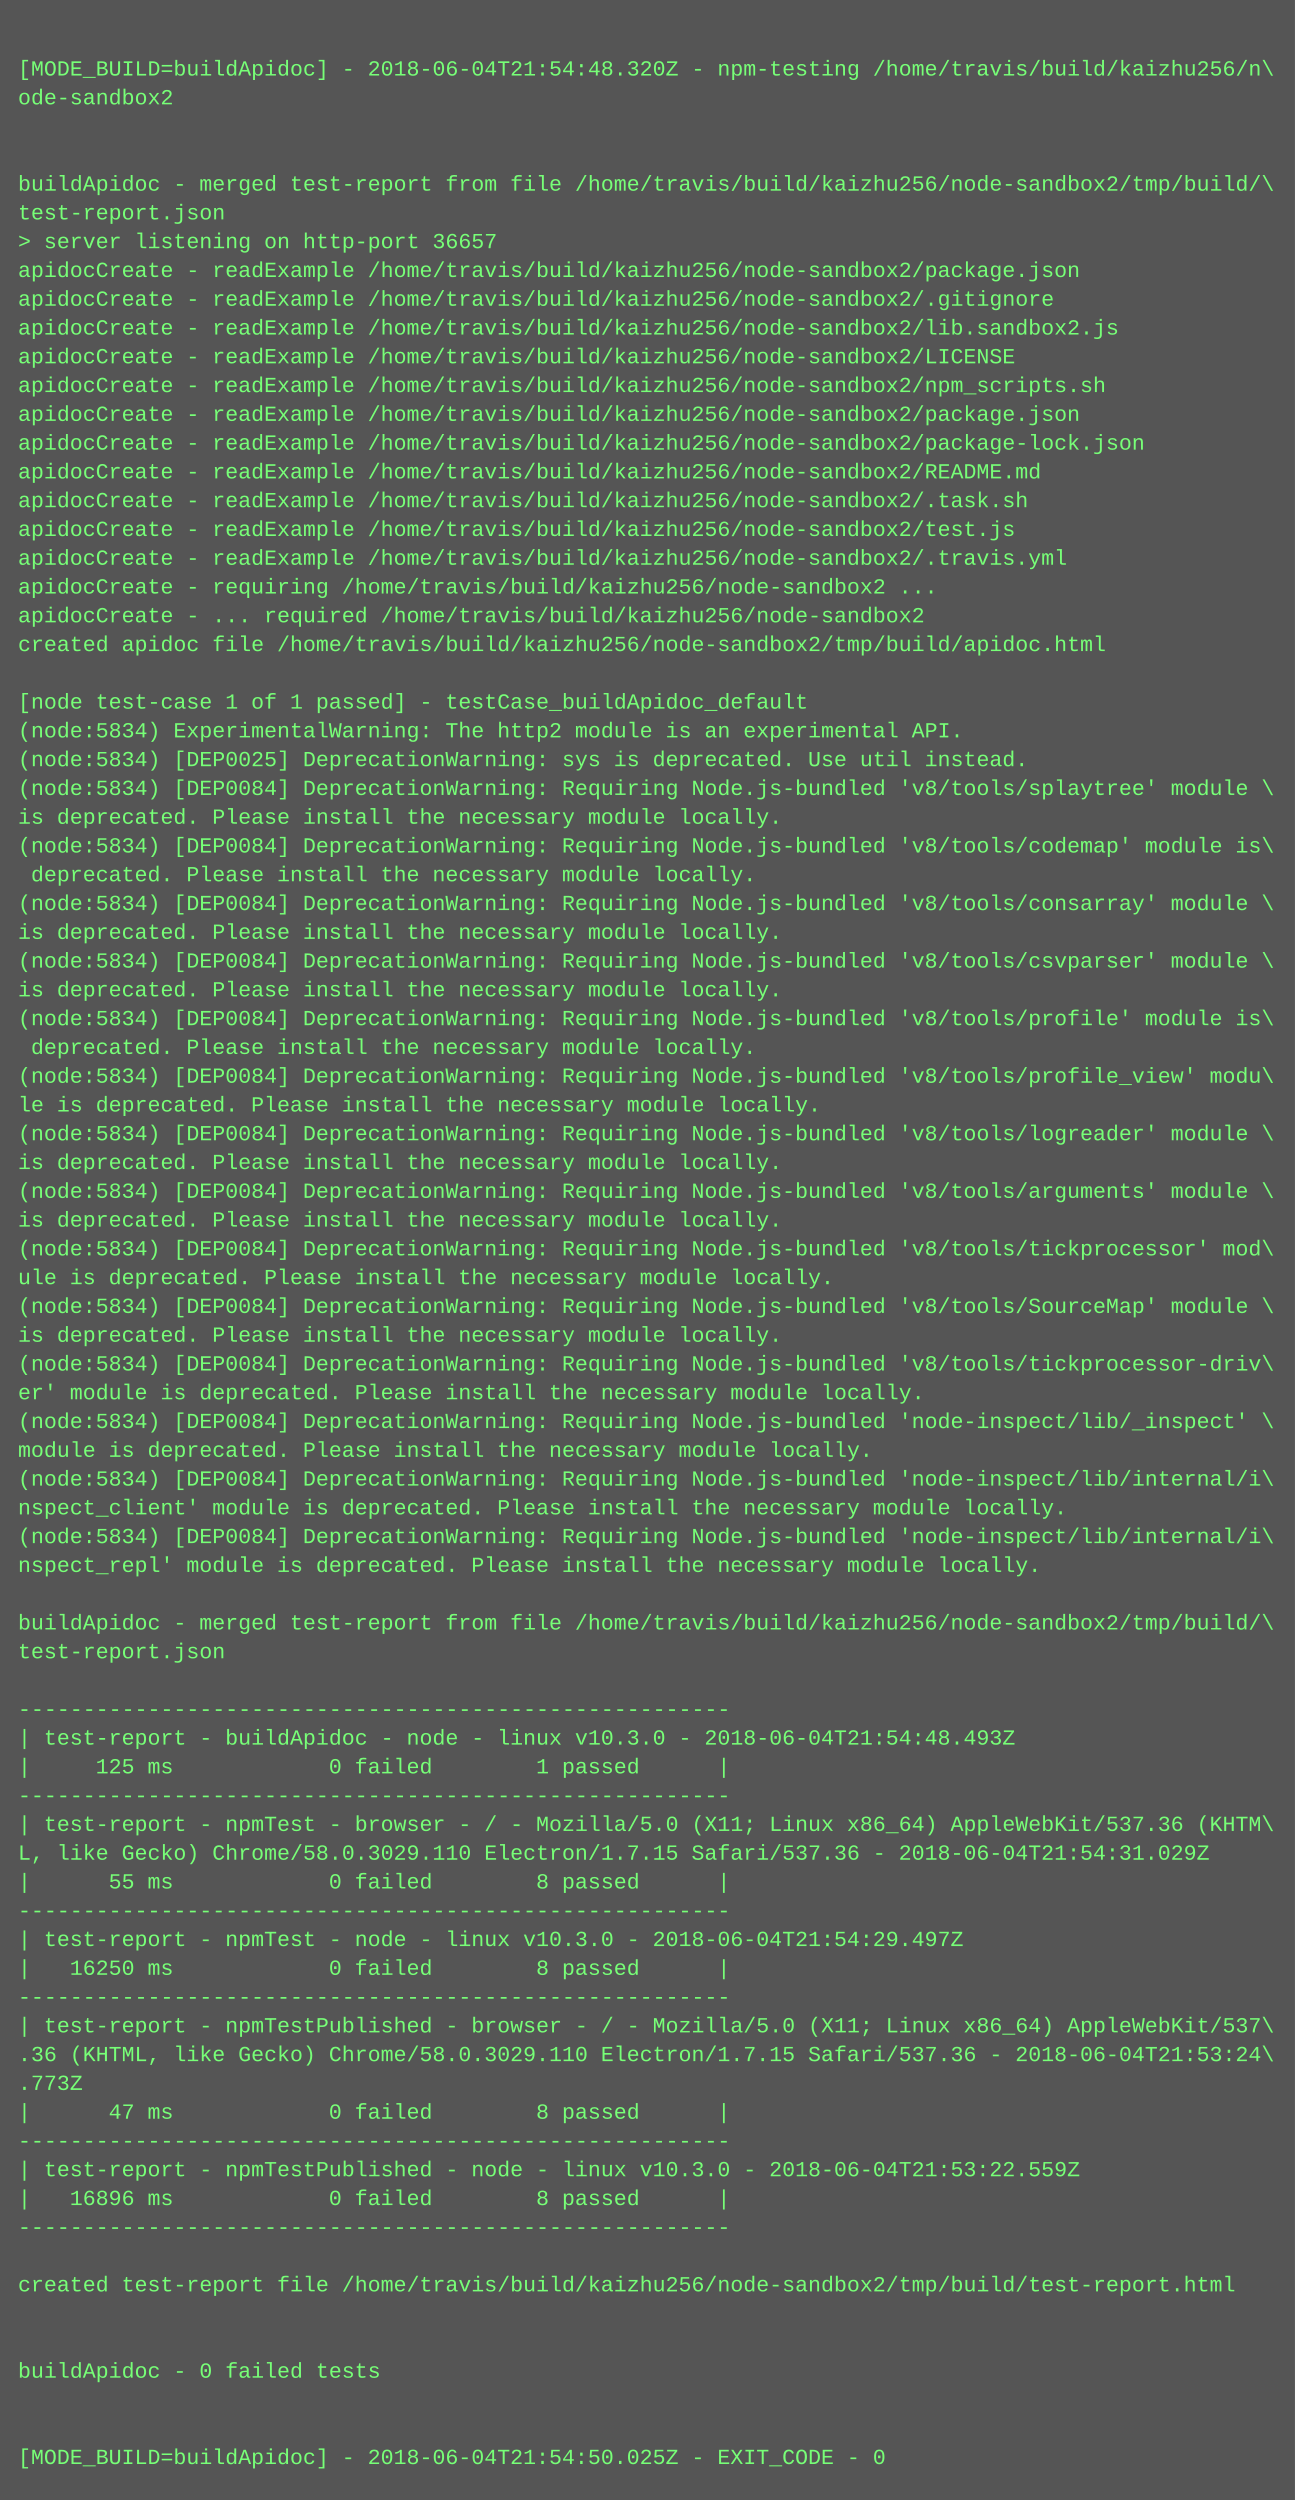
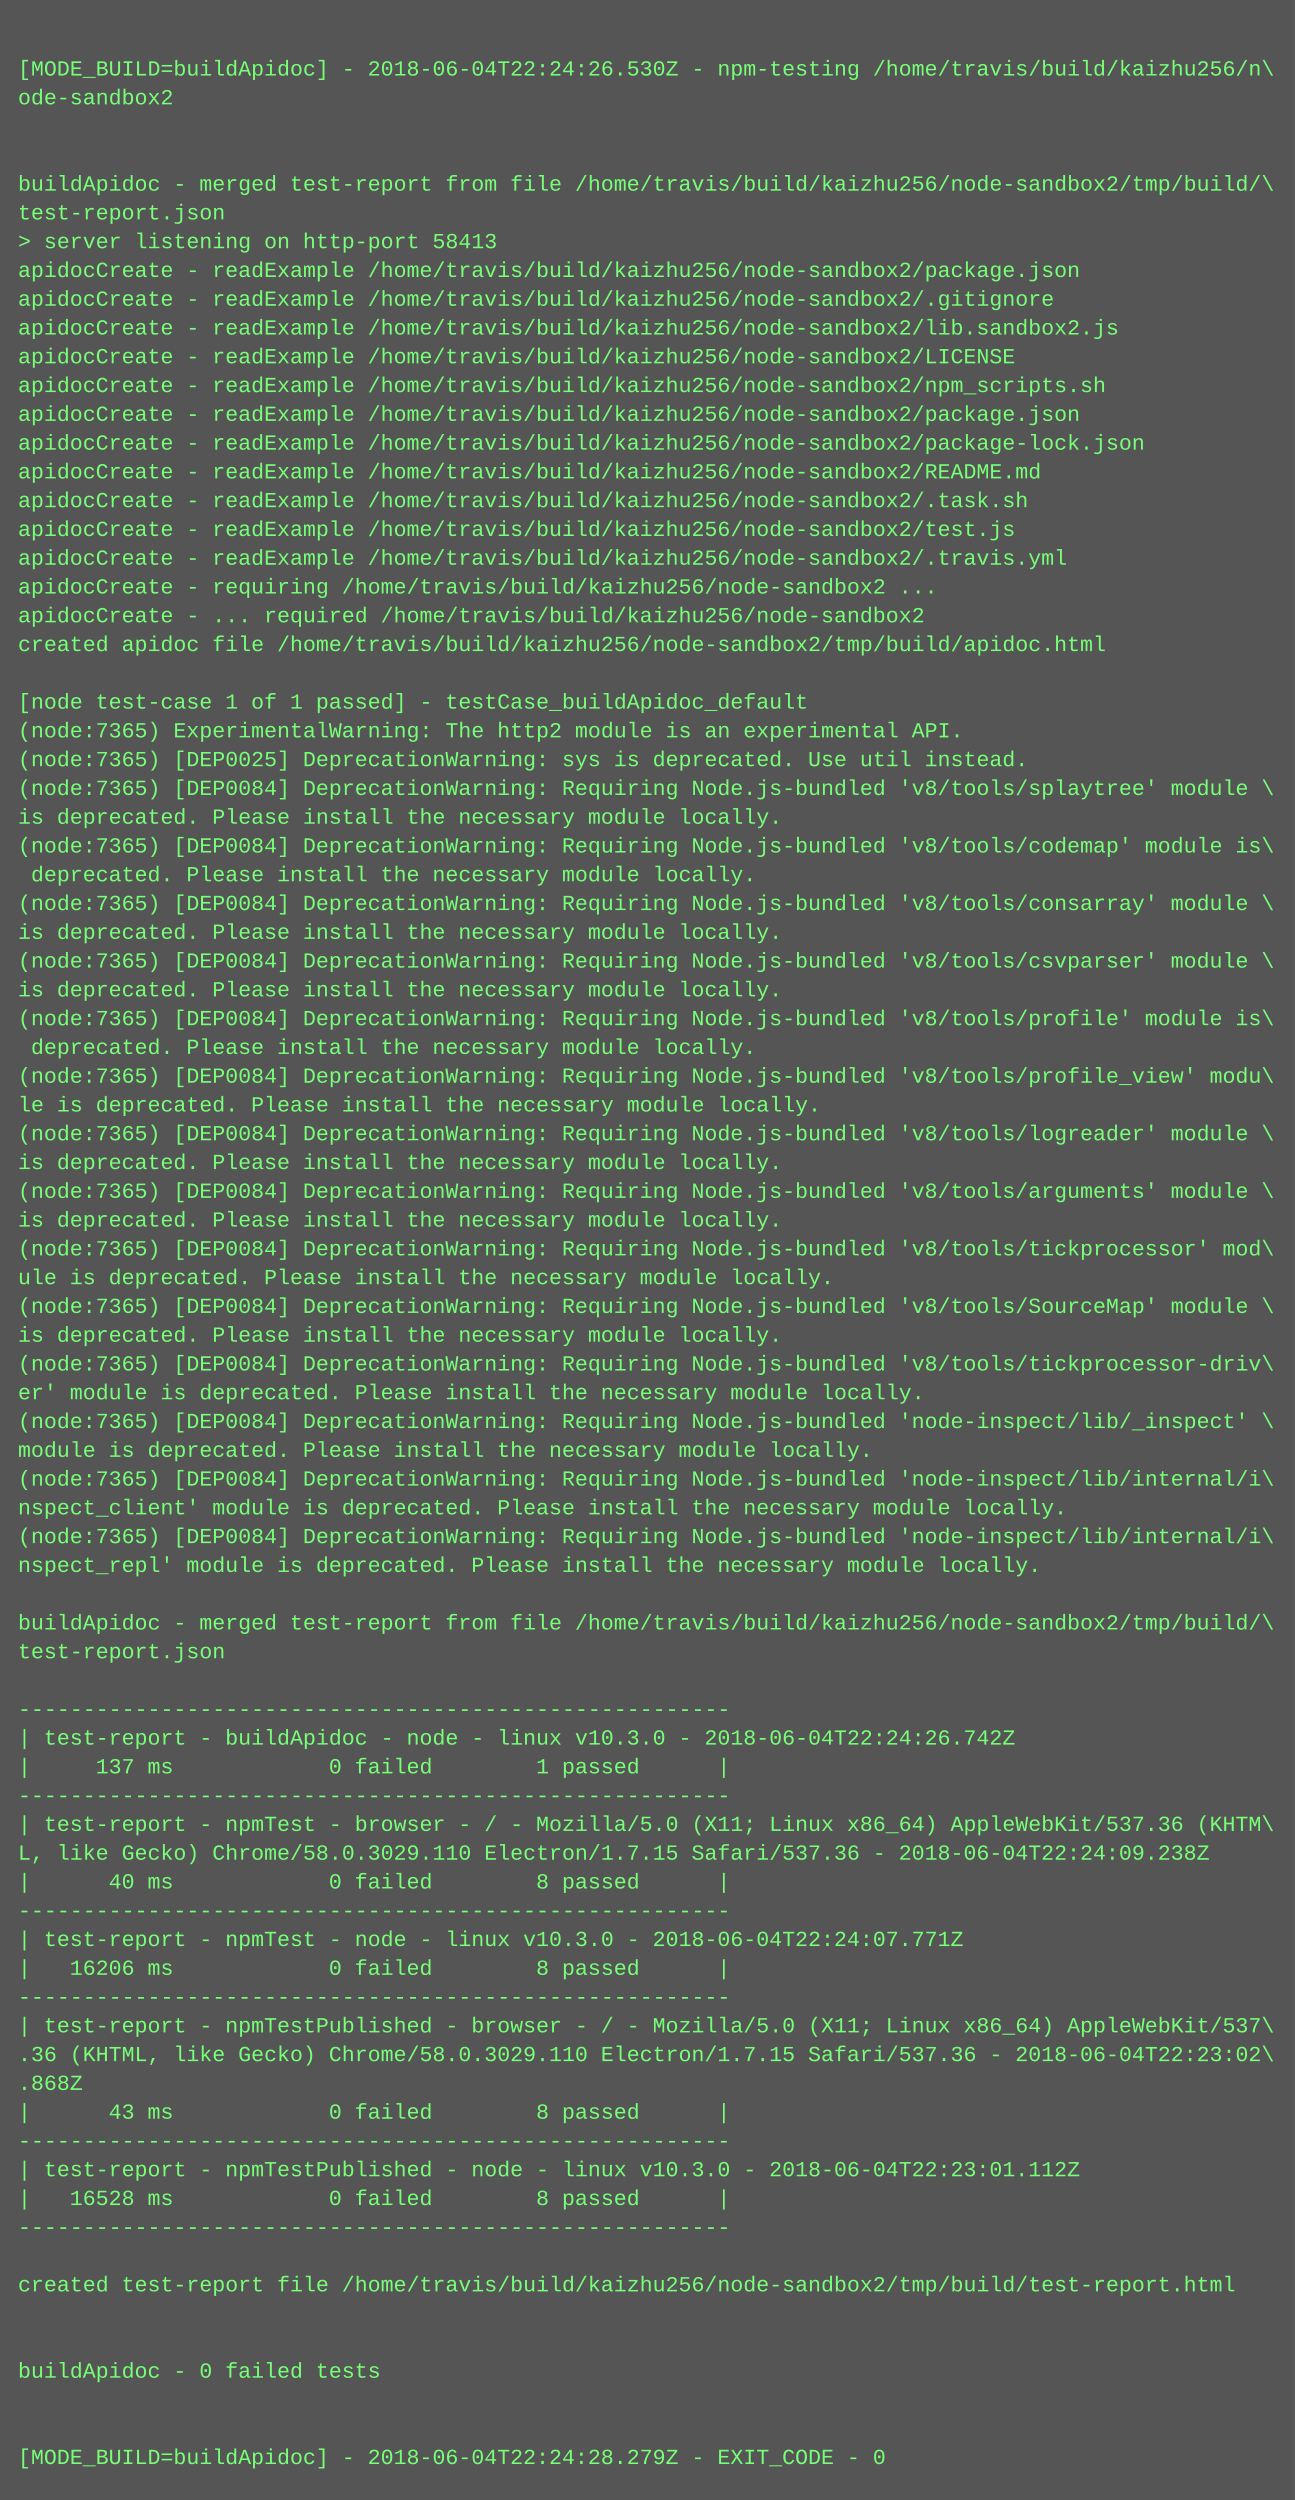
<svg xmlns="http://www.w3.org/2000/svg" height="1390" width="720">
  <rect height="1390" fill="#555" width="720" />
  <text fill="#7f7" font-family="Courier New" font-size="12" xml:space="preserve">
    <tspan x="10" y="26" />
-     <tspan x="10" y="42">[MODE_BUILD=buildApidoc] - 2018-06-04T21:54:48.320Z - npm-testing /home/travis/build/kaizhu256/n\</tspan>
+     <tspan x="10" y="42">[MODE_BUILD=buildApidoc] - 2018-06-04T22:24:26.530Z - npm-testing /home/travis/build/kaizhu256/n\</tspan>
    <tspan x="10" y="58">ode-sandbox2</tspan>
    <tspan x="10" y="74" />
    <tspan x="10" y="90" />
    <tspan x="10" y="106">buildApidoc - merged test-report from file /home/travis/build/kaizhu256/node-sandbox2/tmp/build/\</tspan>
    <tspan x="10" y="122">test-report.json</tspan>
-     <tspan x="10" y="138">&gt; server listening on http-port 36657</tspan>
+     <tspan x="10" y="138">&gt; server listening on http-port 58413</tspan>
    <tspan x="10" y="154">apidocCreate - readExample /home/travis/build/kaizhu256/node-sandbox2/package.json</tspan>
    <tspan x="10" y="170">apidocCreate - readExample /home/travis/build/kaizhu256/node-sandbox2/.gitignore</tspan>
    <tspan x="10" y="186">apidocCreate - readExample /home/travis/build/kaizhu256/node-sandbox2/lib.sandbox2.js</tspan>
    <tspan x="10" y="202">apidocCreate - readExample /home/travis/build/kaizhu256/node-sandbox2/LICENSE</tspan>
    <tspan x="10" y="218">apidocCreate - readExample /home/travis/build/kaizhu256/node-sandbox2/npm_scripts.sh</tspan>
    <tspan x="10" y="234">apidocCreate - readExample /home/travis/build/kaizhu256/node-sandbox2/package.json</tspan>
    <tspan x="10" y="250">apidocCreate - readExample /home/travis/build/kaizhu256/node-sandbox2/package-lock.json</tspan>
    <tspan x="10" y="266">apidocCreate - readExample /home/travis/build/kaizhu256/node-sandbox2/README.md</tspan>
    <tspan x="10" y="282">apidocCreate - readExample /home/travis/build/kaizhu256/node-sandbox2/.task.sh</tspan>
    <tspan x="10" y="298">apidocCreate - readExample /home/travis/build/kaizhu256/node-sandbox2/test.js</tspan>
    <tspan x="10" y="314">apidocCreate - readExample /home/travis/build/kaizhu256/node-sandbox2/.travis.yml</tspan>
    <tspan x="10" y="330">apidocCreate - requiring /home/travis/build/kaizhu256/node-sandbox2 ...</tspan>
    <tspan x="10" y="346">apidocCreate - ... required /home/travis/build/kaizhu256/node-sandbox2</tspan>
    <tspan x="10" y="362">created apidoc file /home/travis/build/kaizhu256/node-sandbox2/tmp/build/apidoc.html</tspan>
    <tspan x="10" y="378" />
    <tspan x="10" y="394">[node test-case 1 of 1 passed] - testCase_buildApidoc_default</tspan>
-     <tspan x="10" y="410">(node:5834) ExperimentalWarning: The http2 module is an experimental API.</tspan>
-     <tspan x="10" y="426">(node:5834) [DEP0025] DeprecationWarning: sys is deprecated. Use util instead.</tspan>
-     <tspan x="10" y="442">(node:5834) [DEP0084] DeprecationWarning: Requiring Node.js-bundled 'v8/tools/splaytree' module \</tspan>
+     <tspan x="10" y="410">(node:7365) ExperimentalWarning: The http2 module is an experimental API.</tspan>
+     <tspan x="10" y="426">(node:7365) [DEP0025] DeprecationWarning: sys is deprecated. Use util instead.</tspan>
+     <tspan x="10" y="442">(node:7365) [DEP0084] DeprecationWarning: Requiring Node.js-bundled 'v8/tools/splaytree' module \</tspan>
    <tspan x="10" y="458">is deprecated. Please install the necessary module locally.</tspan>
-     <tspan x="10" y="474">(node:5834) [DEP0084] DeprecationWarning: Requiring Node.js-bundled 'v8/tools/codemap' module is\</tspan>
+     <tspan x="10" y="474">(node:7365) [DEP0084] DeprecationWarning: Requiring Node.js-bundled 'v8/tools/codemap' module is\</tspan>
    <tspan x="10" y="490"> deprecated. Please install the necessary module locally.</tspan>
-     <tspan x="10" y="506">(node:5834) [DEP0084] DeprecationWarning: Requiring Node.js-bundled 'v8/tools/consarray' module \</tspan>
+     <tspan x="10" y="506">(node:7365) [DEP0084] DeprecationWarning: Requiring Node.js-bundled 'v8/tools/consarray' module \</tspan>
    <tspan x="10" y="522">is deprecated. Please install the necessary module locally.</tspan>
-     <tspan x="10" y="538">(node:5834) [DEP0084] DeprecationWarning: Requiring Node.js-bundled 'v8/tools/csvparser' module \</tspan>
+     <tspan x="10" y="538">(node:7365) [DEP0084] DeprecationWarning: Requiring Node.js-bundled 'v8/tools/csvparser' module \</tspan>
    <tspan x="10" y="554">is deprecated. Please install the necessary module locally.</tspan>
-     <tspan x="10" y="570">(node:5834) [DEP0084] DeprecationWarning: Requiring Node.js-bundled 'v8/tools/profile' module is\</tspan>
+     <tspan x="10" y="570">(node:7365) [DEP0084] DeprecationWarning: Requiring Node.js-bundled 'v8/tools/profile' module is\</tspan>
    <tspan x="10" y="586"> deprecated. Please install the necessary module locally.</tspan>
-     <tspan x="10" y="602">(node:5834) [DEP0084] DeprecationWarning: Requiring Node.js-bundled 'v8/tools/profile_view' modu\</tspan>
+     <tspan x="10" y="602">(node:7365) [DEP0084] DeprecationWarning: Requiring Node.js-bundled 'v8/tools/profile_view' modu\</tspan>
    <tspan x="10" y="618">le is deprecated. Please install the necessary module locally.</tspan>
-     <tspan x="10" y="634">(node:5834) [DEP0084] DeprecationWarning: Requiring Node.js-bundled 'v8/tools/logreader' module \</tspan>
+     <tspan x="10" y="634">(node:7365) [DEP0084] DeprecationWarning: Requiring Node.js-bundled 'v8/tools/logreader' module \</tspan>
    <tspan x="10" y="650">is deprecated. Please install the necessary module locally.</tspan>
-     <tspan x="10" y="666">(node:5834) [DEP0084] DeprecationWarning: Requiring Node.js-bundled 'v8/tools/arguments' module \</tspan>
+     <tspan x="10" y="666">(node:7365) [DEP0084] DeprecationWarning: Requiring Node.js-bundled 'v8/tools/arguments' module \</tspan>
    <tspan x="10" y="682">is deprecated. Please install the necessary module locally.</tspan>
-     <tspan x="10" y="698">(node:5834) [DEP0084] DeprecationWarning: Requiring Node.js-bundled 'v8/tools/tickprocessor' mod\</tspan>
+     <tspan x="10" y="698">(node:7365) [DEP0084] DeprecationWarning: Requiring Node.js-bundled 'v8/tools/tickprocessor' mod\</tspan>
    <tspan x="10" y="714">ule is deprecated. Please install the necessary module locally.</tspan>
-     <tspan x="10" y="730">(node:5834) [DEP0084] DeprecationWarning: Requiring Node.js-bundled 'v8/tools/SourceMap' module \</tspan>
+     <tspan x="10" y="730">(node:7365) [DEP0084] DeprecationWarning: Requiring Node.js-bundled 'v8/tools/SourceMap' module \</tspan>
    <tspan x="10" y="746">is deprecated. Please install the necessary module locally.</tspan>
-     <tspan x="10" y="762">(node:5834) [DEP0084] DeprecationWarning: Requiring Node.js-bundled 'v8/tools/tickprocessor-driv\</tspan>
+     <tspan x="10" y="762">(node:7365) [DEP0084] DeprecationWarning: Requiring Node.js-bundled 'v8/tools/tickprocessor-driv\</tspan>
    <tspan x="10" y="778">er' module is deprecated. Please install the necessary module locally.</tspan>
-     <tspan x="10" y="794">(node:5834) [DEP0084] DeprecationWarning: Requiring Node.js-bundled 'node-inspect/lib/_inspect' \</tspan>
+     <tspan x="10" y="794">(node:7365) [DEP0084] DeprecationWarning: Requiring Node.js-bundled 'node-inspect/lib/_inspect' \</tspan>
    <tspan x="10" y="810">module is deprecated. Please install the necessary module locally.</tspan>
-     <tspan x="10" y="826">(node:5834) [DEP0084] DeprecationWarning: Requiring Node.js-bundled 'node-inspect/lib/internal/i\</tspan>
+     <tspan x="10" y="826">(node:7365) [DEP0084] DeprecationWarning: Requiring Node.js-bundled 'node-inspect/lib/internal/i\</tspan>
    <tspan x="10" y="842">nspect_client' module is deprecated. Please install the necessary module locally.</tspan>
-     <tspan x="10" y="858">(node:5834) [DEP0084] DeprecationWarning: Requiring Node.js-bundled 'node-inspect/lib/internal/i\</tspan>
+     <tspan x="10" y="858">(node:7365) [DEP0084] DeprecationWarning: Requiring Node.js-bundled 'node-inspect/lib/internal/i\</tspan>
    <tspan x="10" y="874">nspect_repl' module is deprecated. Please install the necessary module locally.</tspan>
    <tspan x="10" y="890" />
    <tspan x="10" y="906">buildApidoc - merged test-report from file /home/travis/build/kaizhu256/node-sandbox2/tmp/build/\</tspan>
    <tspan x="10" y="922">test-report.json</tspan>
    <tspan x="10" y="938" />
    <tspan x="10" y="954">-------------------------------------------------------</tspan>
-     <tspan x="10" y="970">| test-report - buildApidoc - node - linux v10.3.0 - 2018-06-04T21:54:48.493Z</tspan>
-     <tspan x="10" y="986">|     125 ms            0 failed        1 passed      |</tspan>
+     <tspan x="10" y="970">| test-report - buildApidoc - node - linux v10.3.0 - 2018-06-04T22:24:26.742Z</tspan>
+     <tspan x="10" y="986">|     137 ms            0 failed        1 passed      |</tspan>
    <tspan x="10" y="1002">-------------------------------------------------------</tspan>
    <tspan x="10" y="1018">| test-report - npmTest - browser - / - Mozilla/5.0 (X11; Linux x86_64) AppleWebKit/537.36 (KHTM\</tspan>
-     <tspan x="10" y="1034">L, like Gecko) Chrome/58.0.3029.110 Electron/1.7.15 Safari/537.36 - 2018-06-04T21:54:31.029Z</tspan>
-     <tspan x="10" y="1050">|      55 ms            0 failed        8 passed      |</tspan>
+     <tspan x="10" y="1034">L, like Gecko) Chrome/58.0.3029.110 Electron/1.7.15 Safari/537.36 - 2018-06-04T22:24:09.238Z</tspan>
+     <tspan x="10" y="1050">|      40 ms            0 failed        8 passed      |</tspan>
    <tspan x="10" y="1066">-------------------------------------------------------</tspan>
-     <tspan x="10" y="1082">| test-report - npmTest - node - linux v10.3.0 - 2018-06-04T21:54:29.497Z</tspan>
-     <tspan x="10" y="1098">|   16250 ms            0 failed        8 passed      |</tspan>
+     <tspan x="10" y="1082">| test-report - npmTest - node - linux v10.3.0 - 2018-06-04T22:24:07.771Z</tspan>
+     <tspan x="10" y="1098">|   16206 ms            0 failed        8 passed      |</tspan>
    <tspan x="10" y="1114">-------------------------------------------------------</tspan>
    <tspan x="10" y="1130">| test-report - npmTestPublished - browser - / - Mozilla/5.0 (X11; Linux x86_64) AppleWebKit/537\</tspan>
-     <tspan x="10" y="1146">.36 (KHTML, like Gecko) Chrome/58.0.3029.110 Electron/1.7.15 Safari/537.36 - 2018-06-04T21:53:24\</tspan>
-     <tspan x="10" y="1162">.773Z</tspan>
-     <tspan x="10" y="1178">|      47 ms            0 failed        8 passed      |</tspan>
+     <tspan x="10" y="1146">.36 (KHTML, like Gecko) Chrome/58.0.3029.110 Electron/1.7.15 Safari/537.36 - 2018-06-04T22:23:02\</tspan>
+     <tspan x="10" y="1162">.868Z</tspan>
+     <tspan x="10" y="1178">|      43 ms            0 failed        8 passed      |</tspan>
    <tspan x="10" y="1194">-------------------------------------------------------</tspan>
-     <tspan x="10" y="1210">| test-report - npmTestPublished - node - linux v10.3.0 - 2018-06-04T21:53:22.559Z</tspan>
-     <tspan x="10" y="1226">|   16896 ms            0 failed        8 passed      |</tspan>
+     <tspan x="10" y="1210">| test-report - npmTestPublished - node - linux v10.3.0 - 2018-06-04T22:23:01.112Z</tspan>
+     <tspan x="10" y="1226">|   16528 ms            0 failed        8 passed      |</tspan>
    <tspan x="10" y="1242">-------------------------------------------------------</tspan>
    <tspan x="10" y="1258" />
    <tspan x="10" y="1274">created test-report file /home/travis/build/kaizhu256/node-sandbox2/tmp/build/test-report.html</tspan>
    <tspan x="10" y="1290" />
    <tspan x="10" y="1306" />
    <tspan x="10" y="1322">buildApidoc - 0 failed tests</tspan>
    <tspan x="10" y="1338" />
    <tspan x="10" y="1354" />
-     <tspan x="10" y="1370">[MODE_BUILD=buildApidoc] - 2018-06-04T21:54:50.025Z - EXIT_CODE - 0</tspan>
+     <tspan x="10" y="1370">[MODE_BUILD=buildApidoc] - 2018-06-04T22:24:28.279Z - EXIT_CODE - 0</tspan>
  </text>
</svg>
